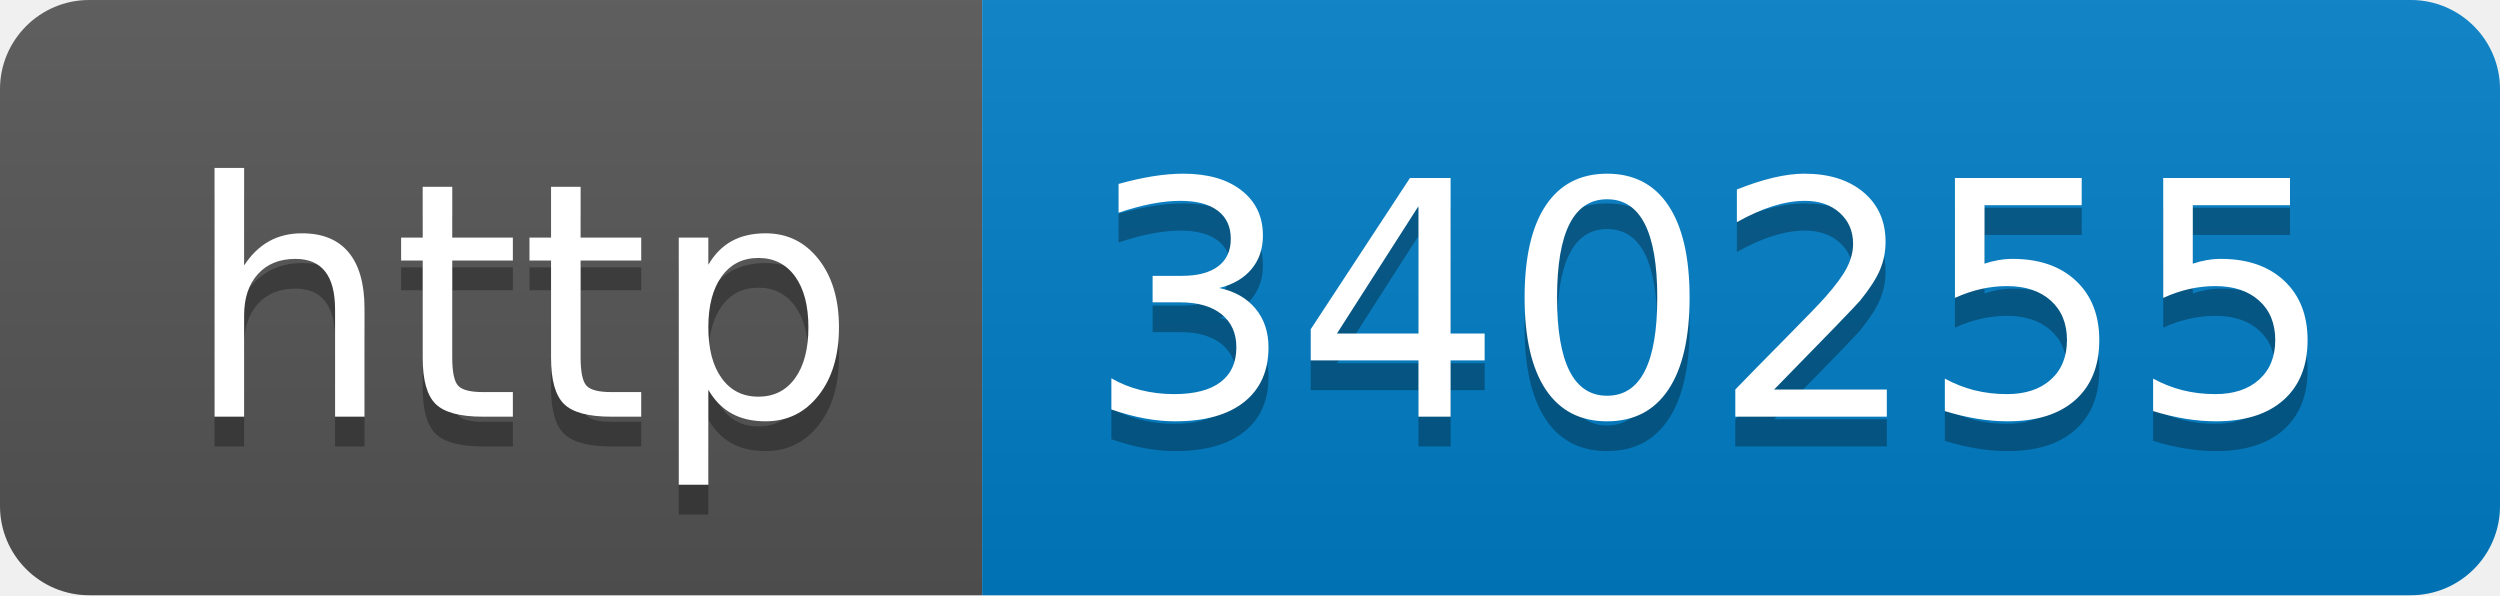
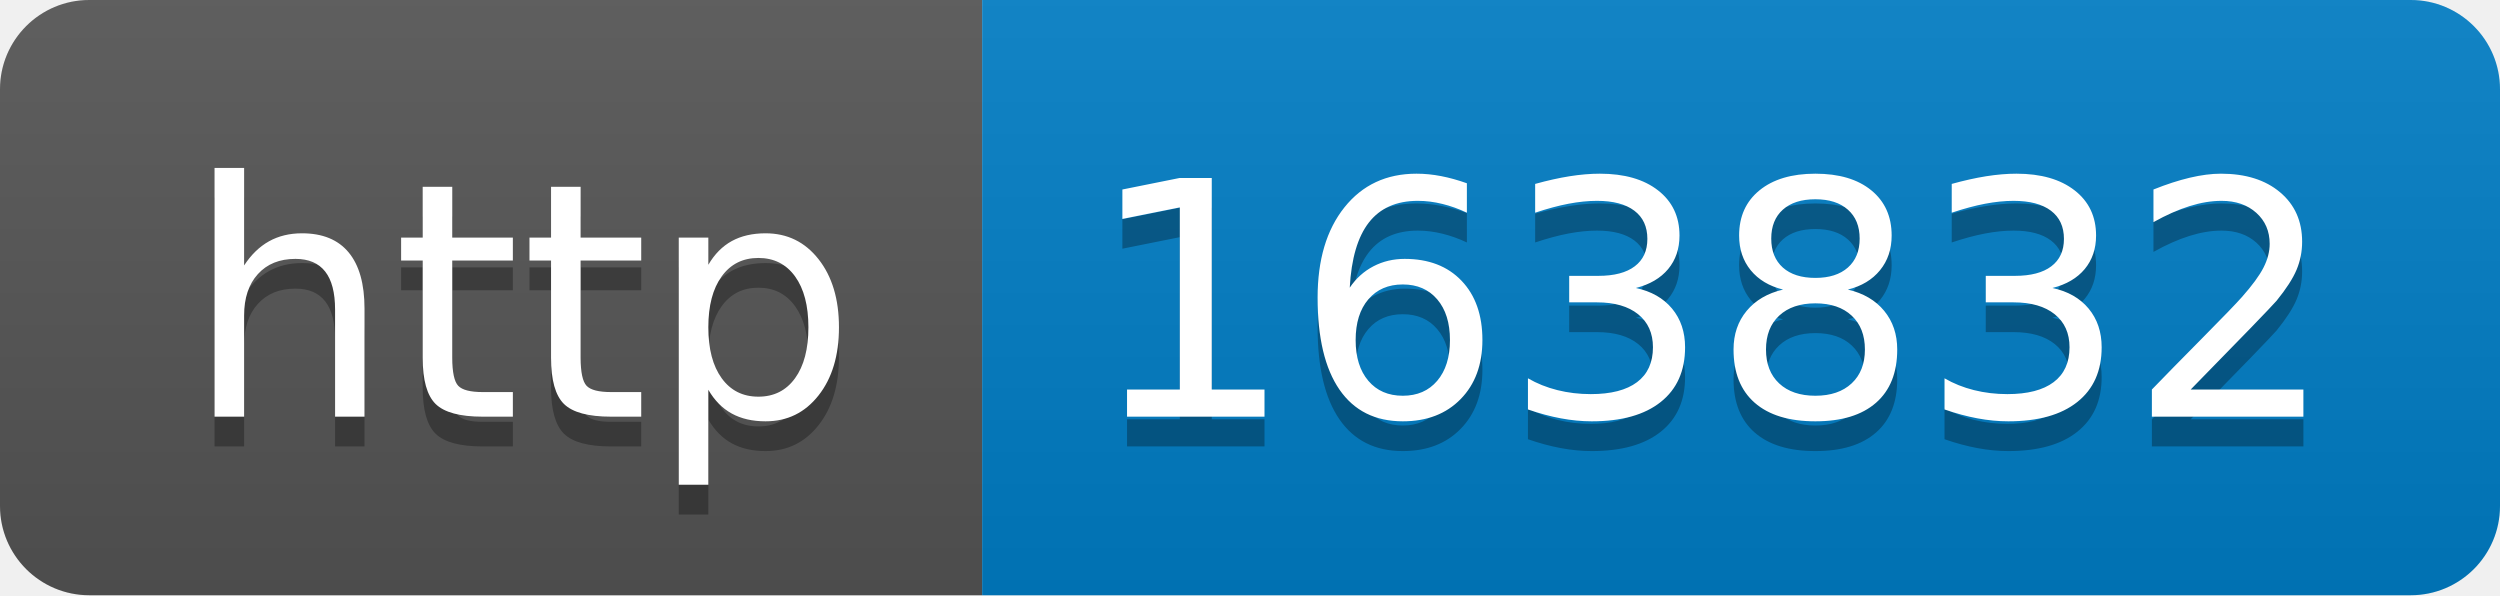
- <svg xmlns="http://www.w3.org/2000/svg" width="84" height="20" role="img" aria-label="http: 340255">
+ <svg xmlns="http://www.w3.org/2000/svg" width="84" height="20" role="img" aria-label="http: 163832">
  <linearGradient id="s" x2="0" y2="100%">
    <stop offset="0" stop-color="#bbb" stop-opacity=".1" />
    <stop offset="1" stop-opacity=".1" />
  </linearGradient>
  <clipPath id="r">
    <rect width="84" height="20" rx="3" fill="#fff" />
  </clipPath>
  <g clip-path="url(#r)">
    <rect width="33" height="20" fill="#555" />
    <rect x="33" width="51" height="20" fill="#007ec6" />
    <rect width="84" height="20" fill="url(#s)" />
  </g>
  <g fill="#fff" text-anchor="middle" font-family="Verdana,Geneva,DejaVu Sans,sans-serif" text-rendering="geometricPrecision" font-size="110">
    <text aria-hidden="true" x="175" y="150" fill="#010101" fill-opacity=".3" transform="scale(.1)" textLength="230">http</text>
    <text x="175" y="140" transform="scale(.1)" fill="#fff" textLength="230">http</text>
-     <text aria-hidden="true" x="575" y="150" fill="#010101" fill-opacity=".3" transform="scale(.1)" textLength="410">340255</text>
-     <text x="575" y="140" transform="scale(.1)" fill="#fff" textLength="410">340255</text>
+     <text aria-hidden="true" x="575" y="150" fill="#010101" fill-opacity=".3" transform="scale(.1)" textLength="410">163832</text>
+     <text x="575" y="140" transform="scale(.1)" fill="#fff" textLength="410">163832</text>
  </g>
</svg>
